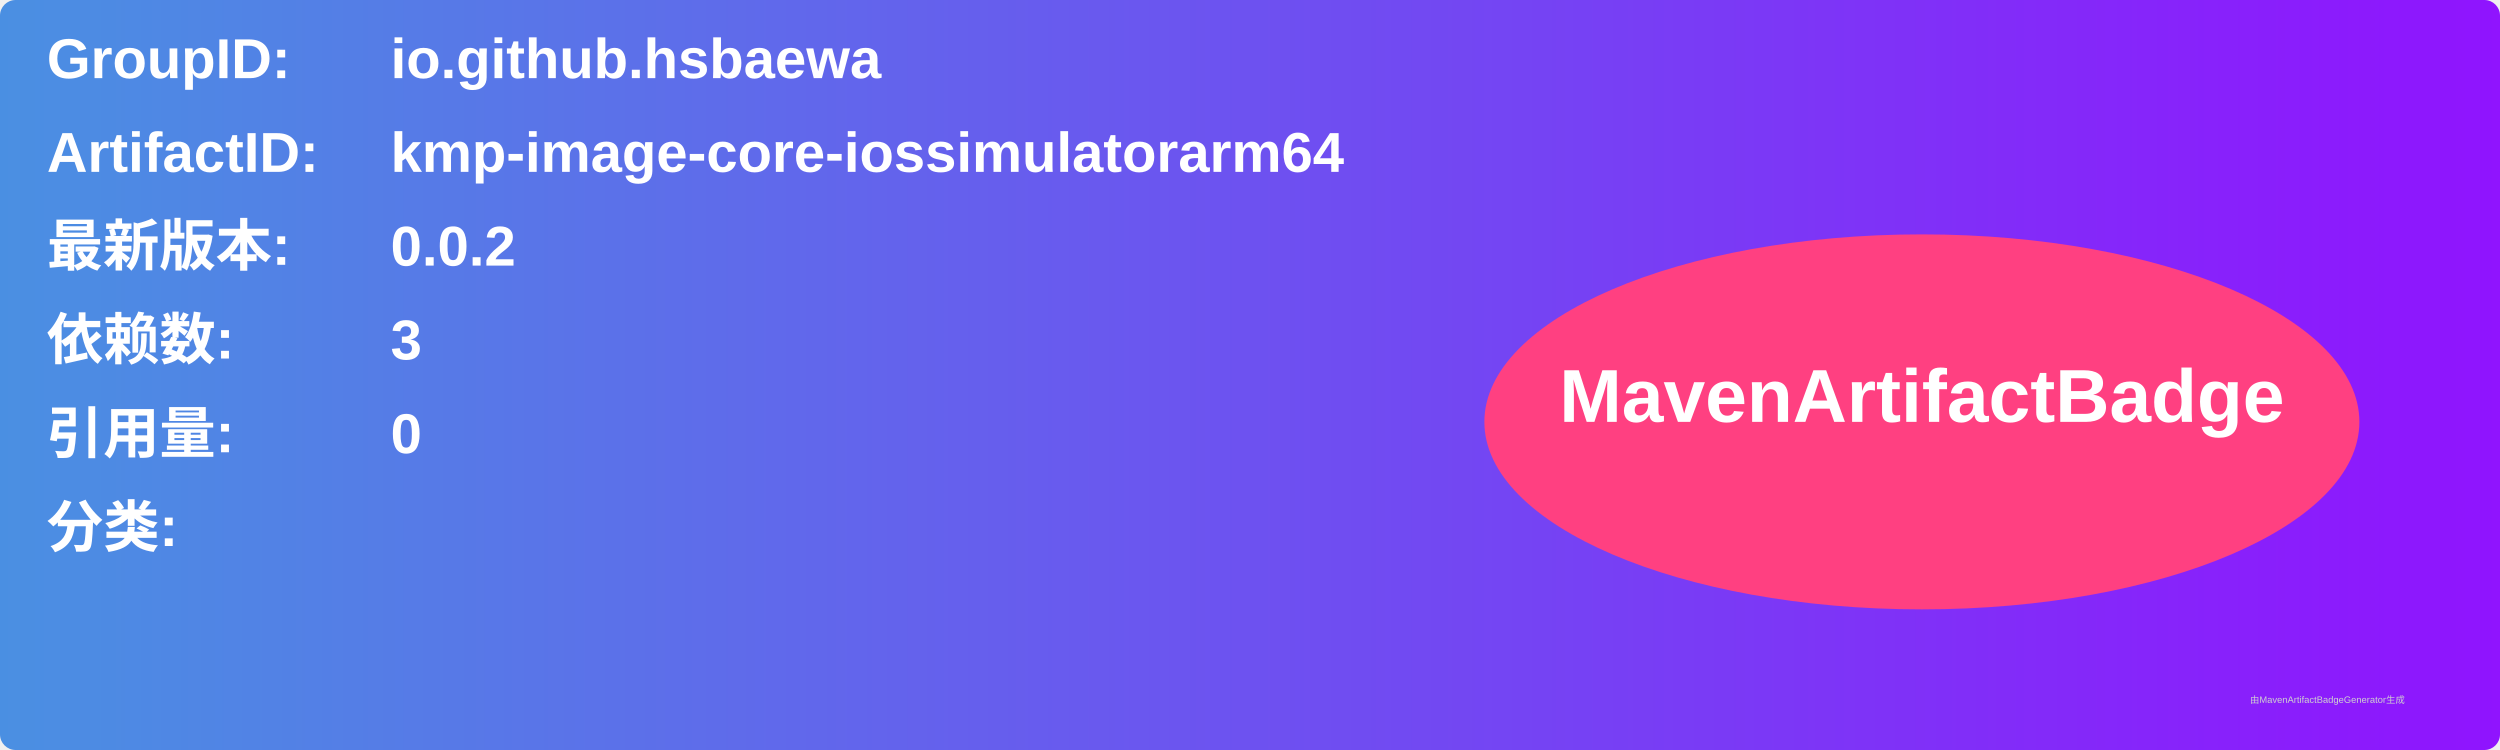
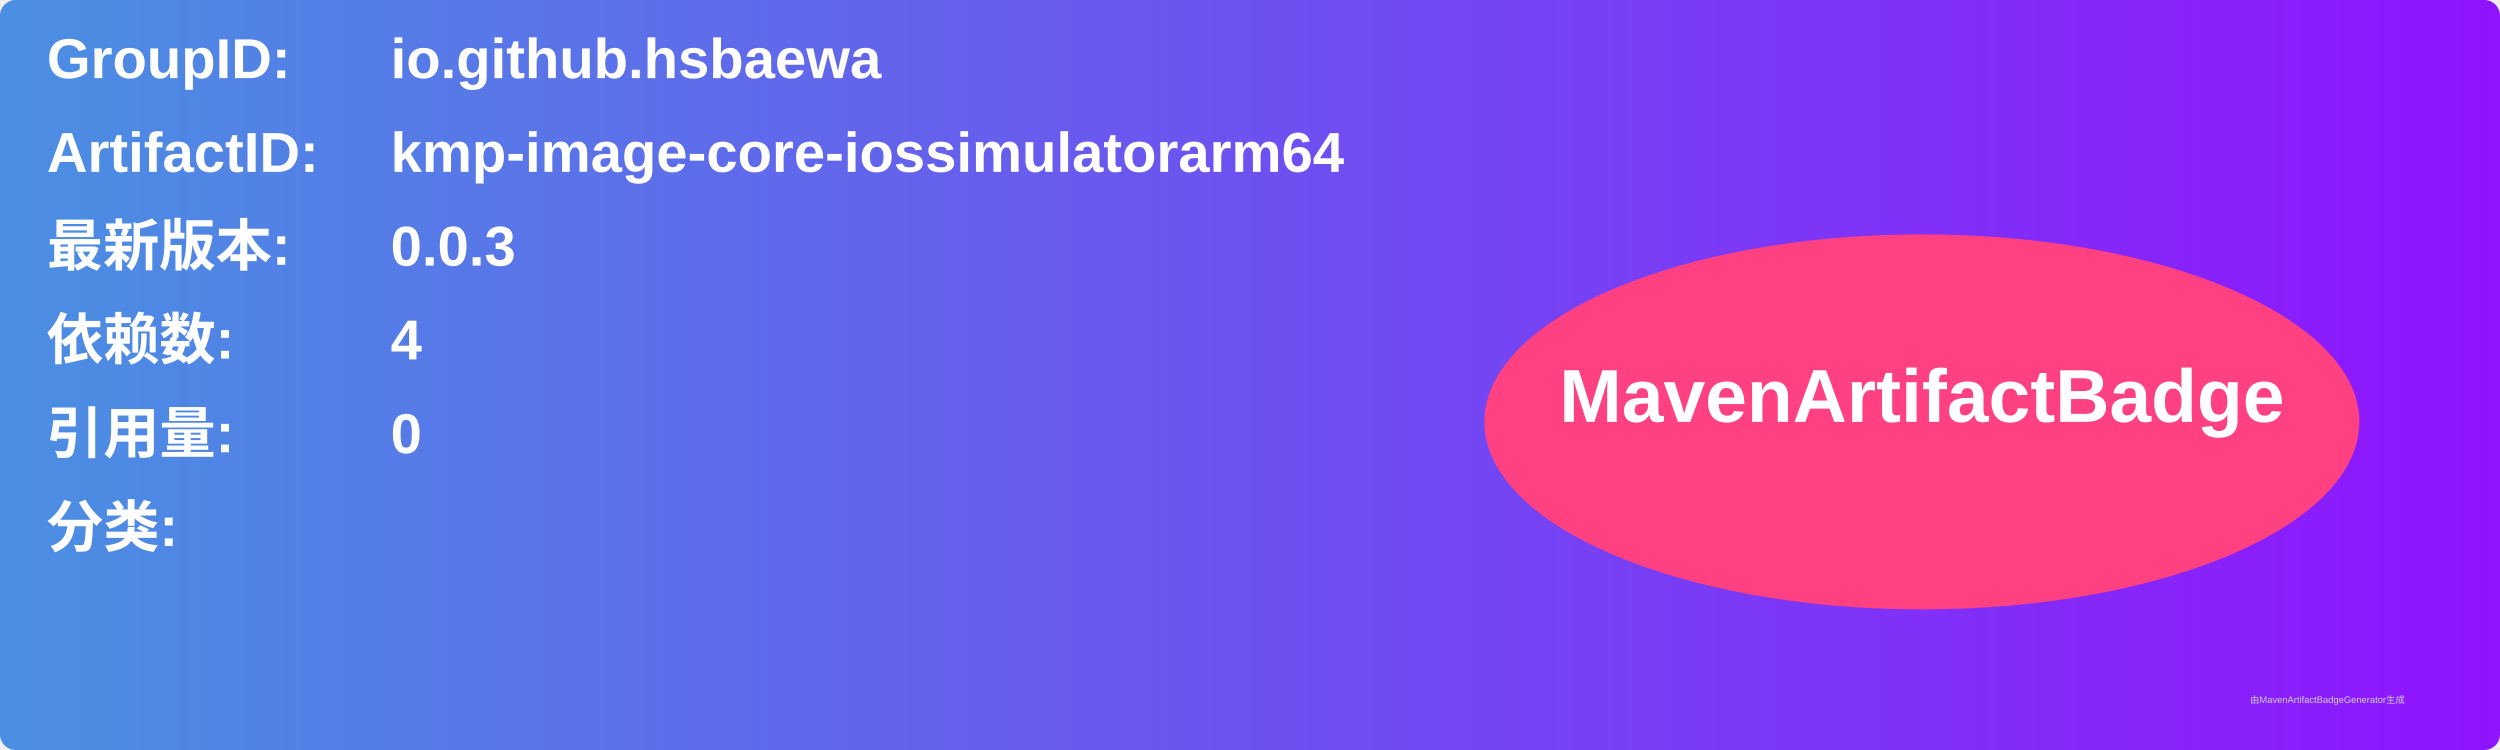
<svg xmlns="http://www.w3.org/2000/svg" width="800" height="240" viewBox="0 0 800 240">
  <linearGradient id="grad" x1="0%" y1="0%" x2="100%" y2="0%">
    <stop offset="0%" stop-color="#4a90e2" />
    <stop offset="100%" stop-color="#9013fe" />
  </linearGradient>
  <rect width="100%" height="100%" rx="5" ry="5" fill="url(#grad)" />
  <g transform="translate(15, 15)">
    <text x="0" y="10" font-family="Arial" font-size="18" fill="white" font-weight="bold" width="260">GroupID:</text>
    <text x="110" y="10" font-family="Arial" font-size="18" fill="white" font-weight="bold" width="460">io.github.hsbaewa</text>
    <text x="0" y="40" font-family="Arial" font-size="18" fill="white" font-weight="bold" width="260">ArtifactID:</text>
    <text x="110" y="40" font-family="Arial" font-size="18" fill="white" font-weight="bold" width="460">kmp-image-core-iossimulatorarm64</text>
    <text x="0" y="70" font-family="Arial" font-size="18" fill="white" font-weight="bold">最新版本:</text>
    <text x="110" y="70" font-family="Arial" font-size="18" fill="white" font-weight="bold">
-       <tspan font-weight="bold">0.0.2</tspan>
+       <tspan font-weight="bold">0.0.3</tspan>
    </text>
    <text x="0" y="100" font-family="Arial" font-size="18" fill="white" font-weight="bold">依赖数: </text>
    <text x="110" y="100" font-family="Arial" font-size="18" fill="white">
-       <tspan font-weight="bold">3</tspan>
+       <tspan font-weight="bold">4</tspan>
    </text>
    <text x="0" y="130" font-family="Arial" font-size="18" fill="white" font-weight="bold">引用量: </text>
    <text x="110" y="130" font-family="Arial" font-size="18" fill="white">
      <tspan font-weight="bold">0</tspan>
    </text>
    <text x="0" y="160" font-family="Arial" font-size="18" fill="white" font-weight="bold">分类:</text>
    <text x="10" y="190" font-family="Arial" font-size="10" fill="white">
      <tspan font-weight="bold" />
    </text>
    <ellipse cx="600" cy="120" rx="140" ry="60" fill="#ff4081" />
    <text x="600" y="120" text-anchor="middle" font-family="Arial" font-size="24" fill="white" font-weight="bold">MavenArtifactBadge</text>
  </g>
  <text x="720" y="225" font-family="Arial" font-size="3" fill="#d0d0d0">由MavenArtifactBadgeGenerator生成</text>
</svg>
